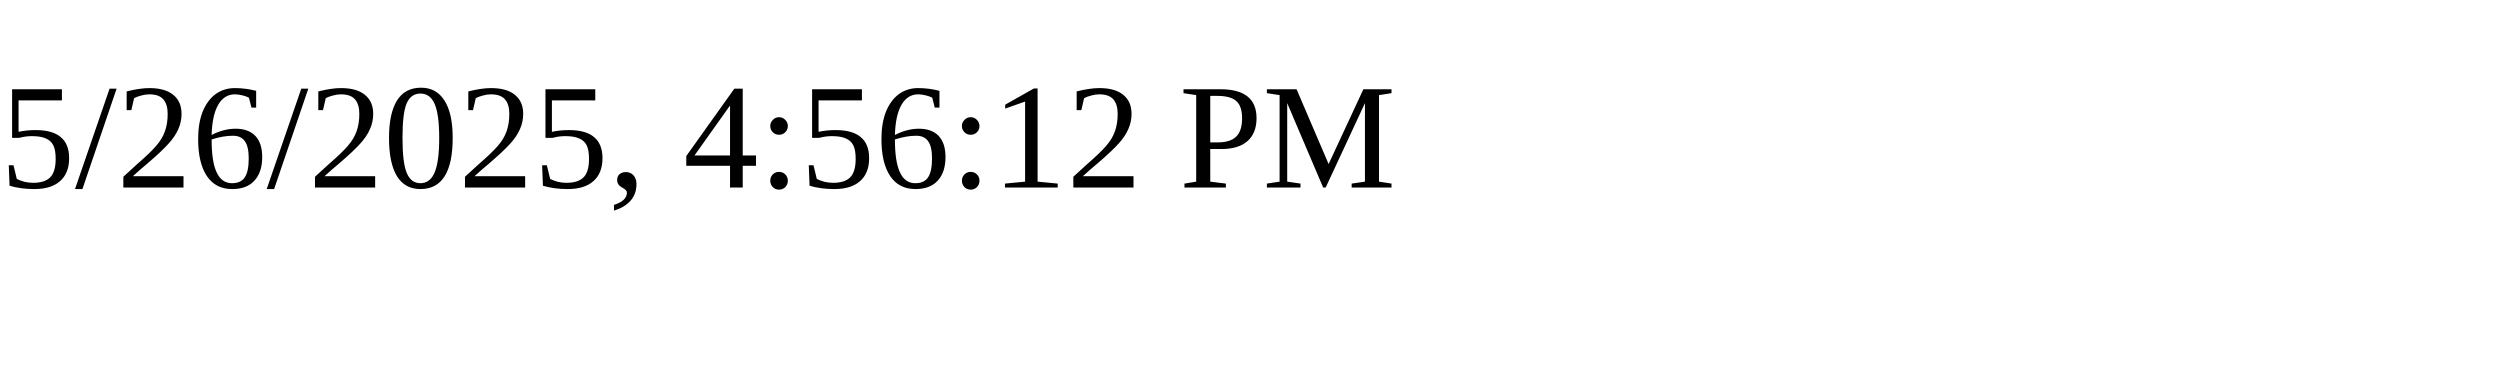
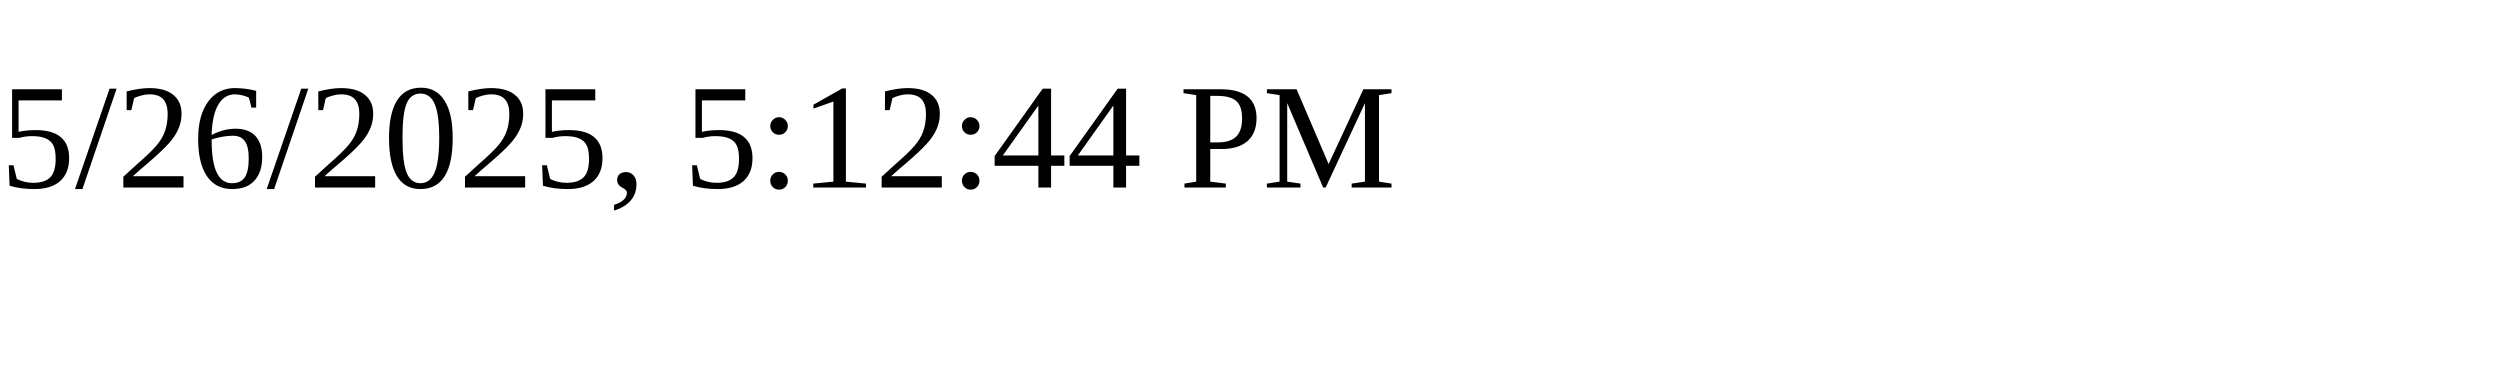
<svg xmlns="http://www.w3.org/2000/svg" height="30" width="200">
-   <text x="0" y="15">5/26/2025, 4:56:12 PM</text>
+   <text x="0" y="15">5/26/2025, 5:12:44 PM</text>
</svg>
